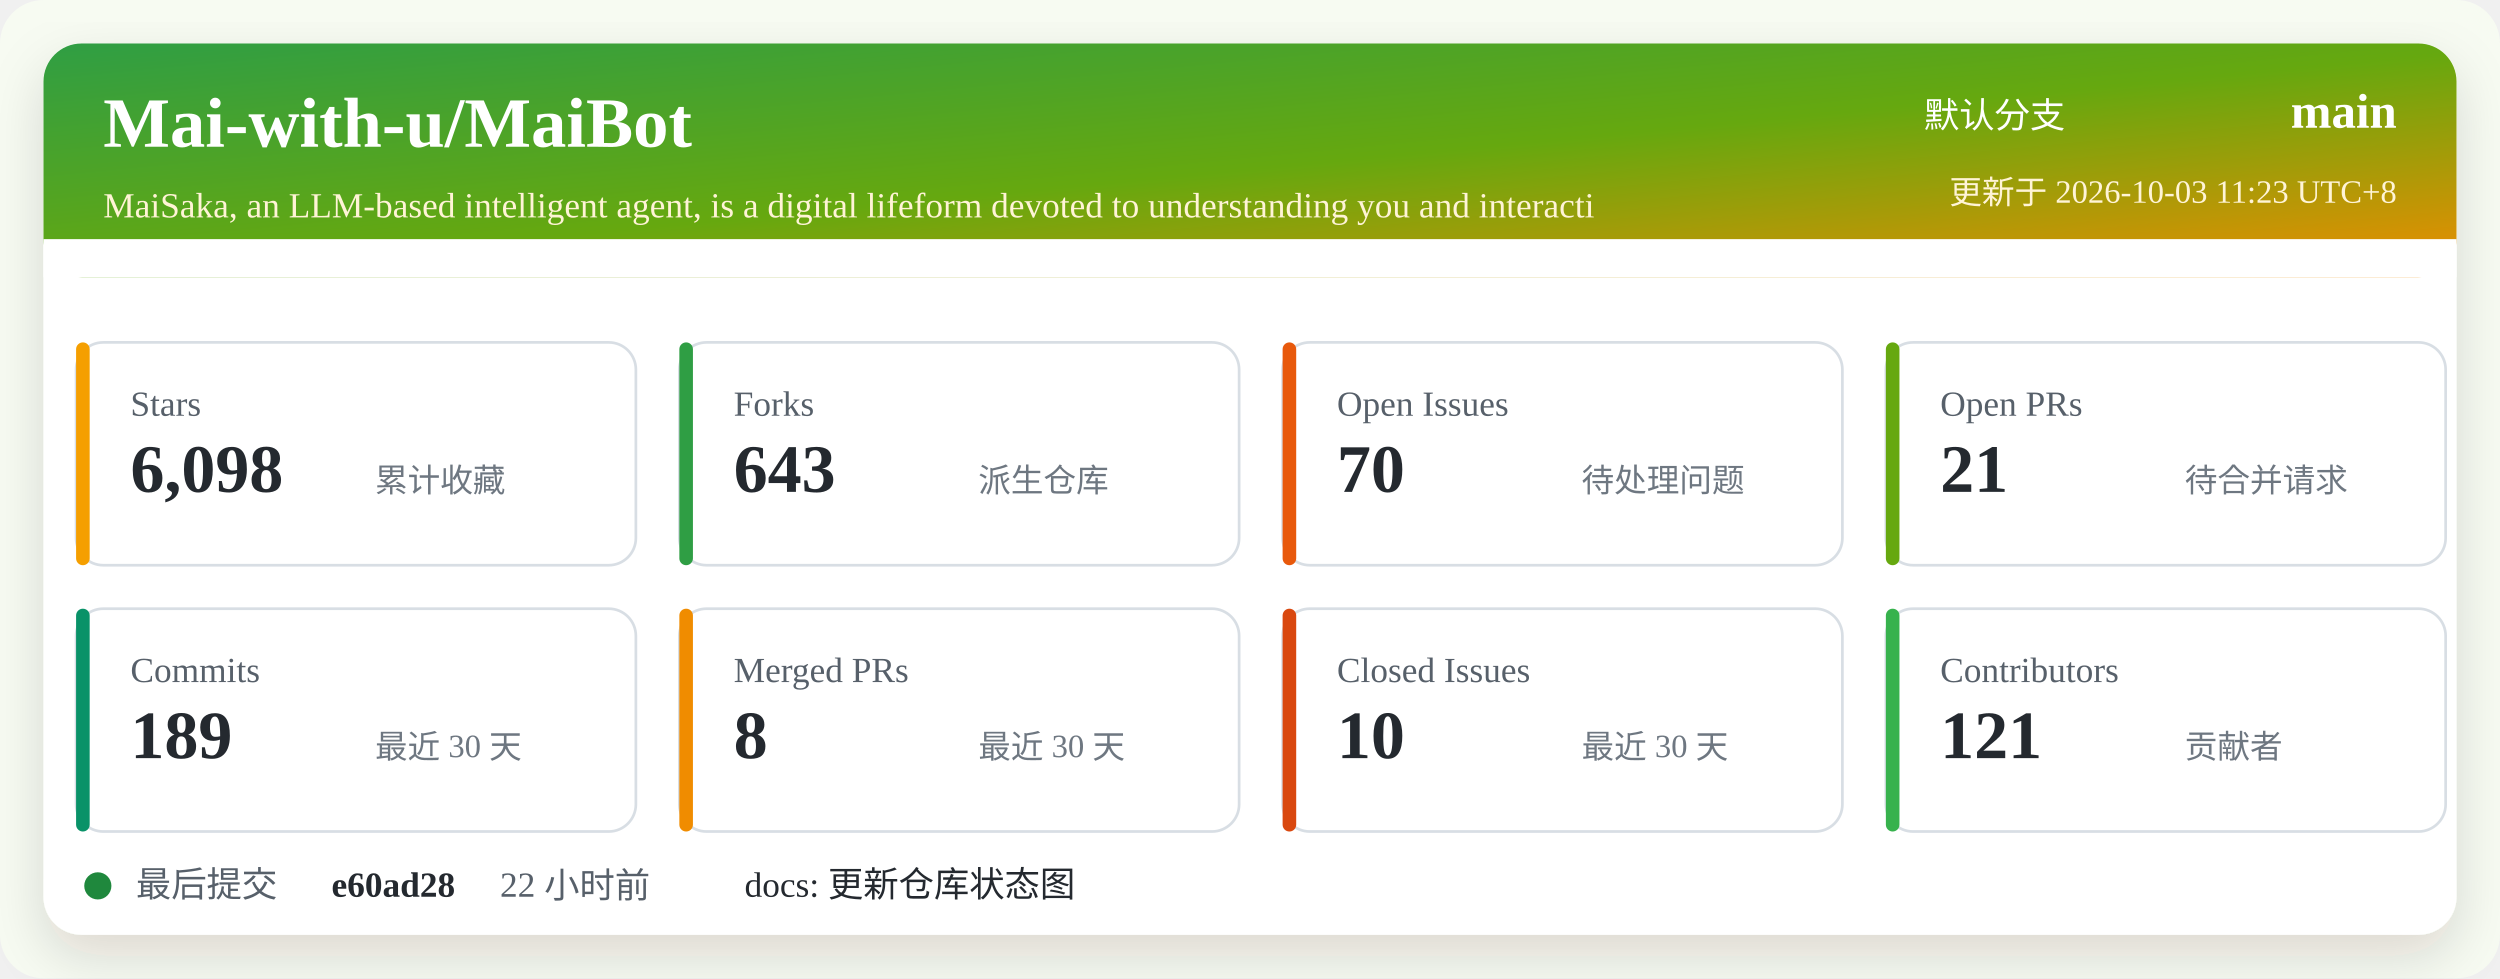
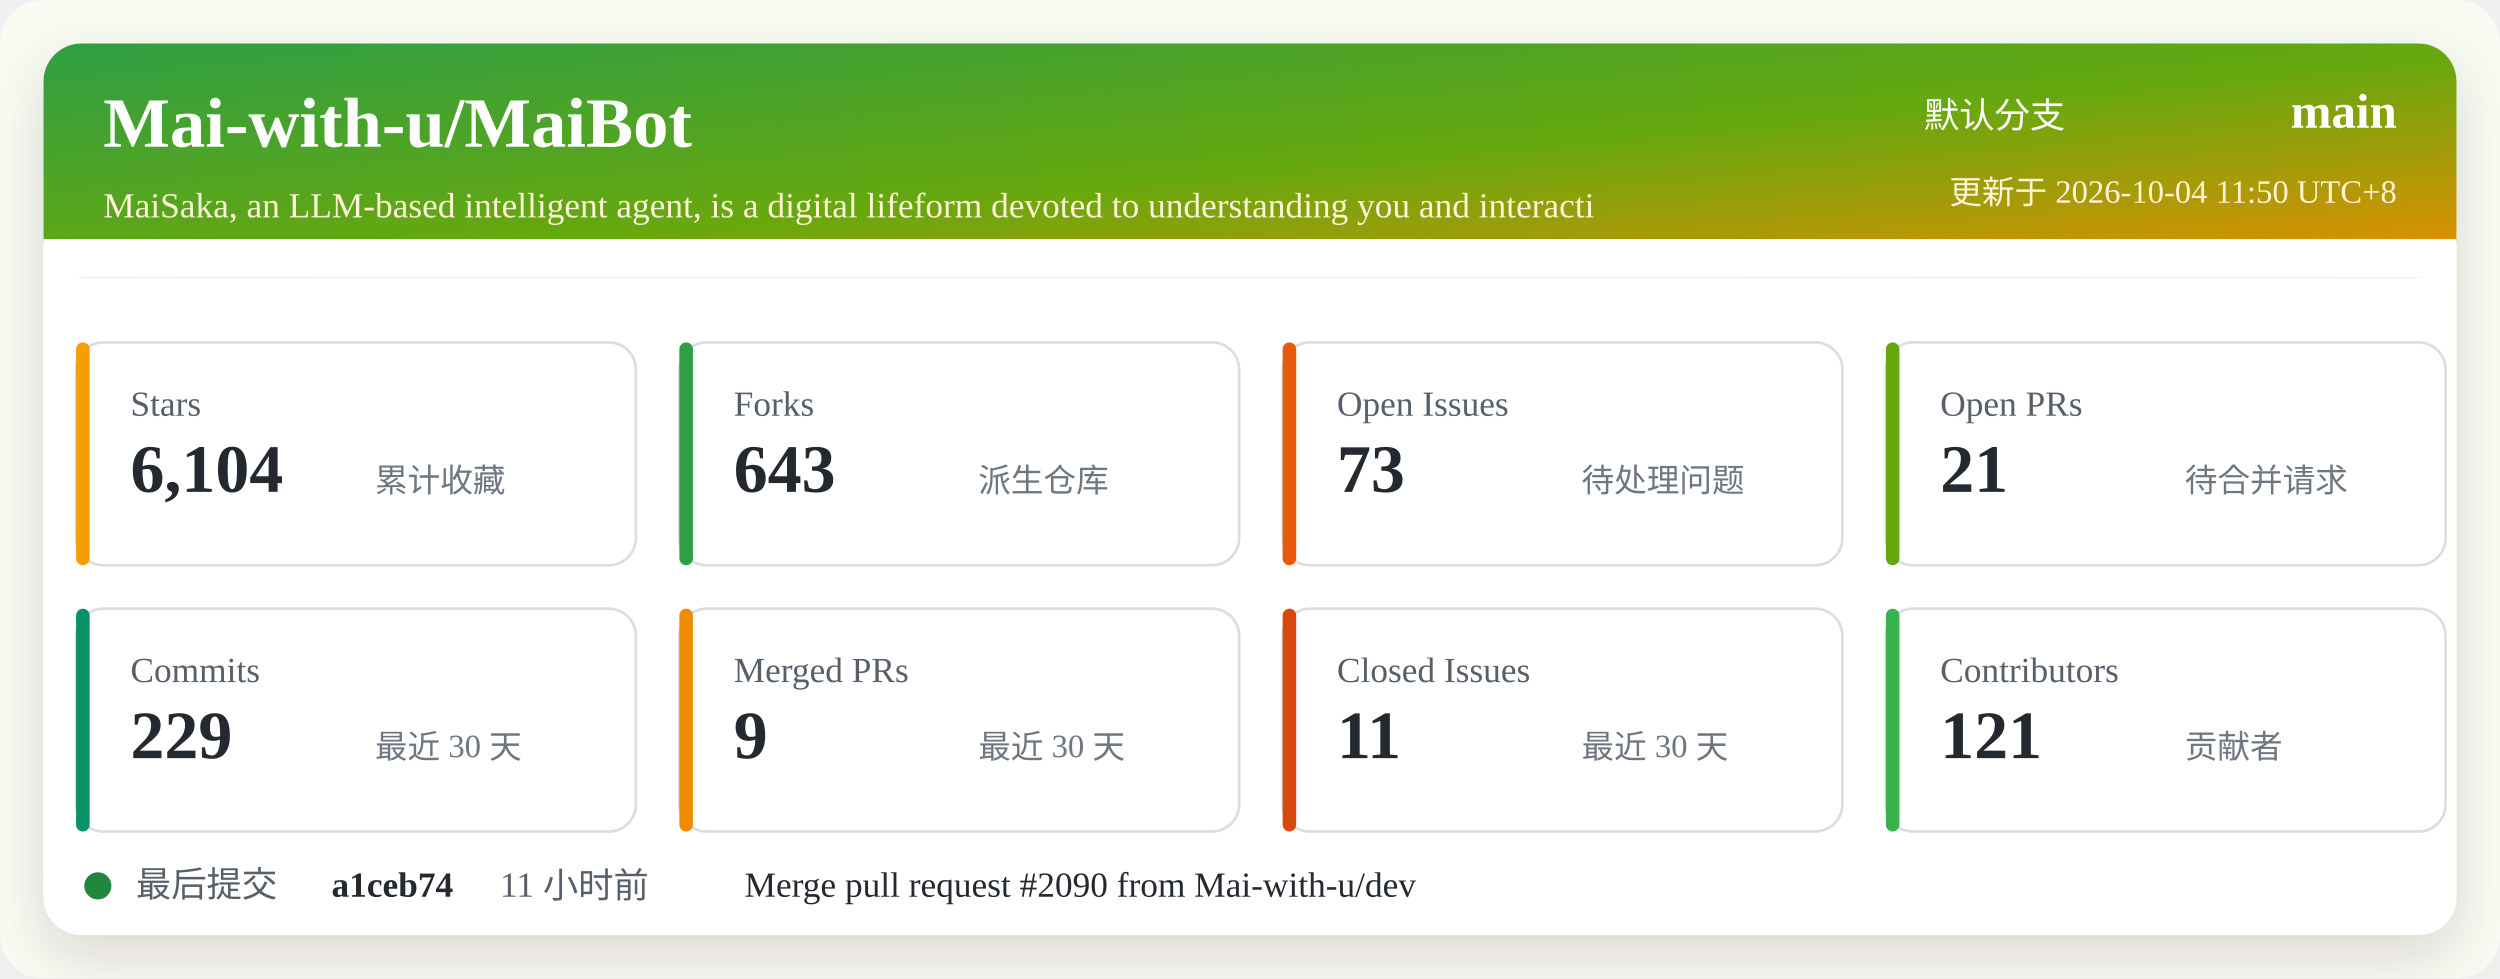
<svg xmlns="http://www.w3.org/2000/svg" width="920" height="360" viewBox="0 0 920 360" role="img" aria-labelledby="title desc">
  <defs>
    <linearGradient id="header" x1="0" x2="1" y1="0" y2="1">
      <stop offset="0%" stop-color="#2f9e44" />
      <stop offset="52%" stop-color="#66a80f" />
      <stop offset="100%" stop-color="#f08c00" />
    </linearGradient>
    <filter id="shadow" x="-5%" y="-5%" width="110%" height="110%">
      <feDropShadow dx="0" dy="8" stdDeviation="10" flood-color="#2b2318" flood-opacity="0.14" />
    </filter>
  </defs>
  <rect width="920" height="360" rx="16" fill="#f7fbf2" />
  <rect x="16" y="16" width="888" height="328" rx="14" fill="#ffffff" filter="url(#shadow)" />
  <rect x="16" y="16" width="888" height="86" rx="14" fill="url(#header)" />
  <path d="M16 88 H904 V102 H16 Z" fill="#ffffff" />
  <text x="38" y="54" fill="#ffffff" font-size="26" font-weight="700">Mai-with-u/MaiBot</text>
  <text x="38" y="80" fill="#fff4d6" font-size="13">MaiSaka, an LLM-based intelligent agent, is a digital lifeform devoted to understanding you and interacti</text>
  <text x="760" y="47" fill="#ffffff" font-size="13" text-anchor="end">默认分支</text>
  <text x="882" y="47" fill="#ffffff" font-size="18" font-weight="700" text-anchor="end">main</text>
-   <text x="882" y="75" fill="#fff4d6" font-size="12" text-anchor="end">更新于 2026-10-03 11:23 UTC+8</text>
+   <text x="882" y="75" fill="#fff4d6" font-size="12" text-anchor="end">更新于 2026-10-04 11:50 UTC+8</text>
  <g transform="translate(28 126)">
    <rect width="206" height="82" rx="10" fill="#ffffff" stroke="#d8dee4" />
    <rect x="0" y="0" width="5" height="82" rx="2.5" fill="#f59f00" />
    <text x="20" y="27" fill="#57606a" font-size="13">Stars</text>
-     <text x="20" y="55" fill="#24292f" font-size="25" font-weight="700">6,098</text>
+     <text x="20" y="55" fill="#24292f" font-size="25" font-weight="700">6,104</text>
    <text x="110" y="55" fill="#6e7781" font-size="12">累计收藏</text>
  </g>
  <g transform="translate(250 126)">
    <rect width="206" height="82" rx="10" fill="#ffffff" stroke="#d8dee4" />
    <rect x="0" y="0" width="5" height="82" rx="2.5" fill="#2f9e44" />
    <text x="20" y="27" fill="#57606a" font-size="13">Forks</text>
    <text x="20" y="55" fill="#24292f" font-size="25" font-weight="700">643</text>
    <text x="110" y="55" fill="#6e7781" font-size="12">派生仓库</text>
  </g>
  <g transform="translate(472 126)">
    <rect width="206" height="82" rx="10" fill="#ffffff" stroke="#d8dee4" />
    <rect x="0" y="0" width="5" height="82" rx="2.5" fill="#e8590c" />
    <text x="20" y="27" fill="#57606a" font-size="13">Open Issues</text>
-     <text x="20" y="55" fill="#24292f" font-size="25" font-weight="700">70</text>
+     <text x="20" y="55" fill="#24292f" font-size="25" font-weight="700">73</text>
    <text x="110" y="55" fill="#6e7781" font-size="12">待处理问题</text>
  </g>
  <g transform="translate(694 126)">
    <rect width="206" height="82" rx="10" fill="#ffffff" stroke="#d8dee4" />
    <rect x="0" y="0" width="5" height="82" rx="2.5" fill="#66a80f" />
    <text x="20" y="27" fill="#57606a" font-size="13">Open PRs</text>
    <text x="20" y="55" fill="#24292f" font-size="25" font-weight="700">21</text>
    <text x="110" y="55" fill="#6e7781" font-size="12">待合并请求</text>
  </g>
  <g transform="translate(28 224)">
    <rect width="206" height="82" rx="10" fill="#ffffff" stroke="#d8dee4" />
    <rect x="0" y="0" width="5" height="82" rx="2.5" fill="#099268" />
    <text x="20" y="27" fill="#57606a" font-size="13">Commits</text>
-     <text x="20" y="55" fill="#24292f" font-size="25" font-weight="700">189</text>
+     <text x="20" y="55" fill="#24292f" font-size="25" font-weight="700">229</text>
    <text x="110" y="55" fill="#6e7781" font-size="12">最近 30 天</text>
  </g>
  <g transform="translate(250 224)">
    <rect width="206" height="82" rx="10" fill="#ffffff" stroke="#d8dee4" />
    <rect x="0" y="0" width="5" height="82" rx="2.5" fill="#f08c00" />
    <text x="20" y="27" fill="#57606a" font-size="13">Merged PRs</text>
-     <text x="20" y="55" fill="#24292f" font-size="25" font-weight="700">8</text>
+     <text x="20" y="55" fill="#24292f" font-size="25" font-weight="700">9</text>
    <text x="110" y="55" fill="#6e7781" font-size="12">最近 30 天</text>
  </g>
  <g transform="translate(472 224)">
    <rect width="206" height="82" rx="10" fill="#ffffff" stroke="#d8dee4" />
    <rect x="0" y="0" width="5" height="82" rx="2.5" fill="#d9480f" />
    <text x="20" y="27" fill="#57606a" font-size="13">Closed Issues</text>
-     <text x="20" y="55" fill="#24292f" font-size="25" font-weight="700">10</text>
+     <text x="20" y="55" fill="#24292f" font-size="25" font-weight="700">11</text>
    <text x="110" y="55" fill="#6e7781" font-size="12">最近 30 天</text>
  </g>
  <g transform="translate(694 224)">
    <rect width="206" height="82" rx="10" fill="#ffffff" stroke="#d8dee4" />
    <rect x="0" y="0" width="5" height="82" rx="2.5" fill="#37b24d" />
    <text x="20" y="27" fill="#57606a" font-size="13">Contributors</text>
    <text x="20" y="55" fill="#24292f" font-size="25" font-weight="700">121</text>
    <text x="110" y="55" fill="#6e7781" font-size="12">贡献者</text>
  </g>
  <g transform="translate(28 318)">
    <circle cx="8" cy="8" r="5" fill="#1f883d" />
    <text x="22" y="12" fill="#57606a" font-size="13">最后提交</text>
-     <text x="94" y="12" fill="#24292f" font-size="13" font-weight="700">e60ad28</text>
-     <text x="156" y="12" fill="#57606a" font-size="13">22 小时前</text>
-     <text x="246" y="12" fill="#24292f" font-size="13">docs: 更新仓库状态图</text>
+     <text x="94" y="12" fill="#24292f" font-size="13" font-weight="700">a1ceb74</text>
+     <text x="156" y="12" fill="#57606a" font-size="13">11 小时前</text>
+     <text x="246" y="12" fill="#24292f" font-size="13">Merge pull request #2090 from Mai-with-u/dev</text>
  </g>
</svg>
